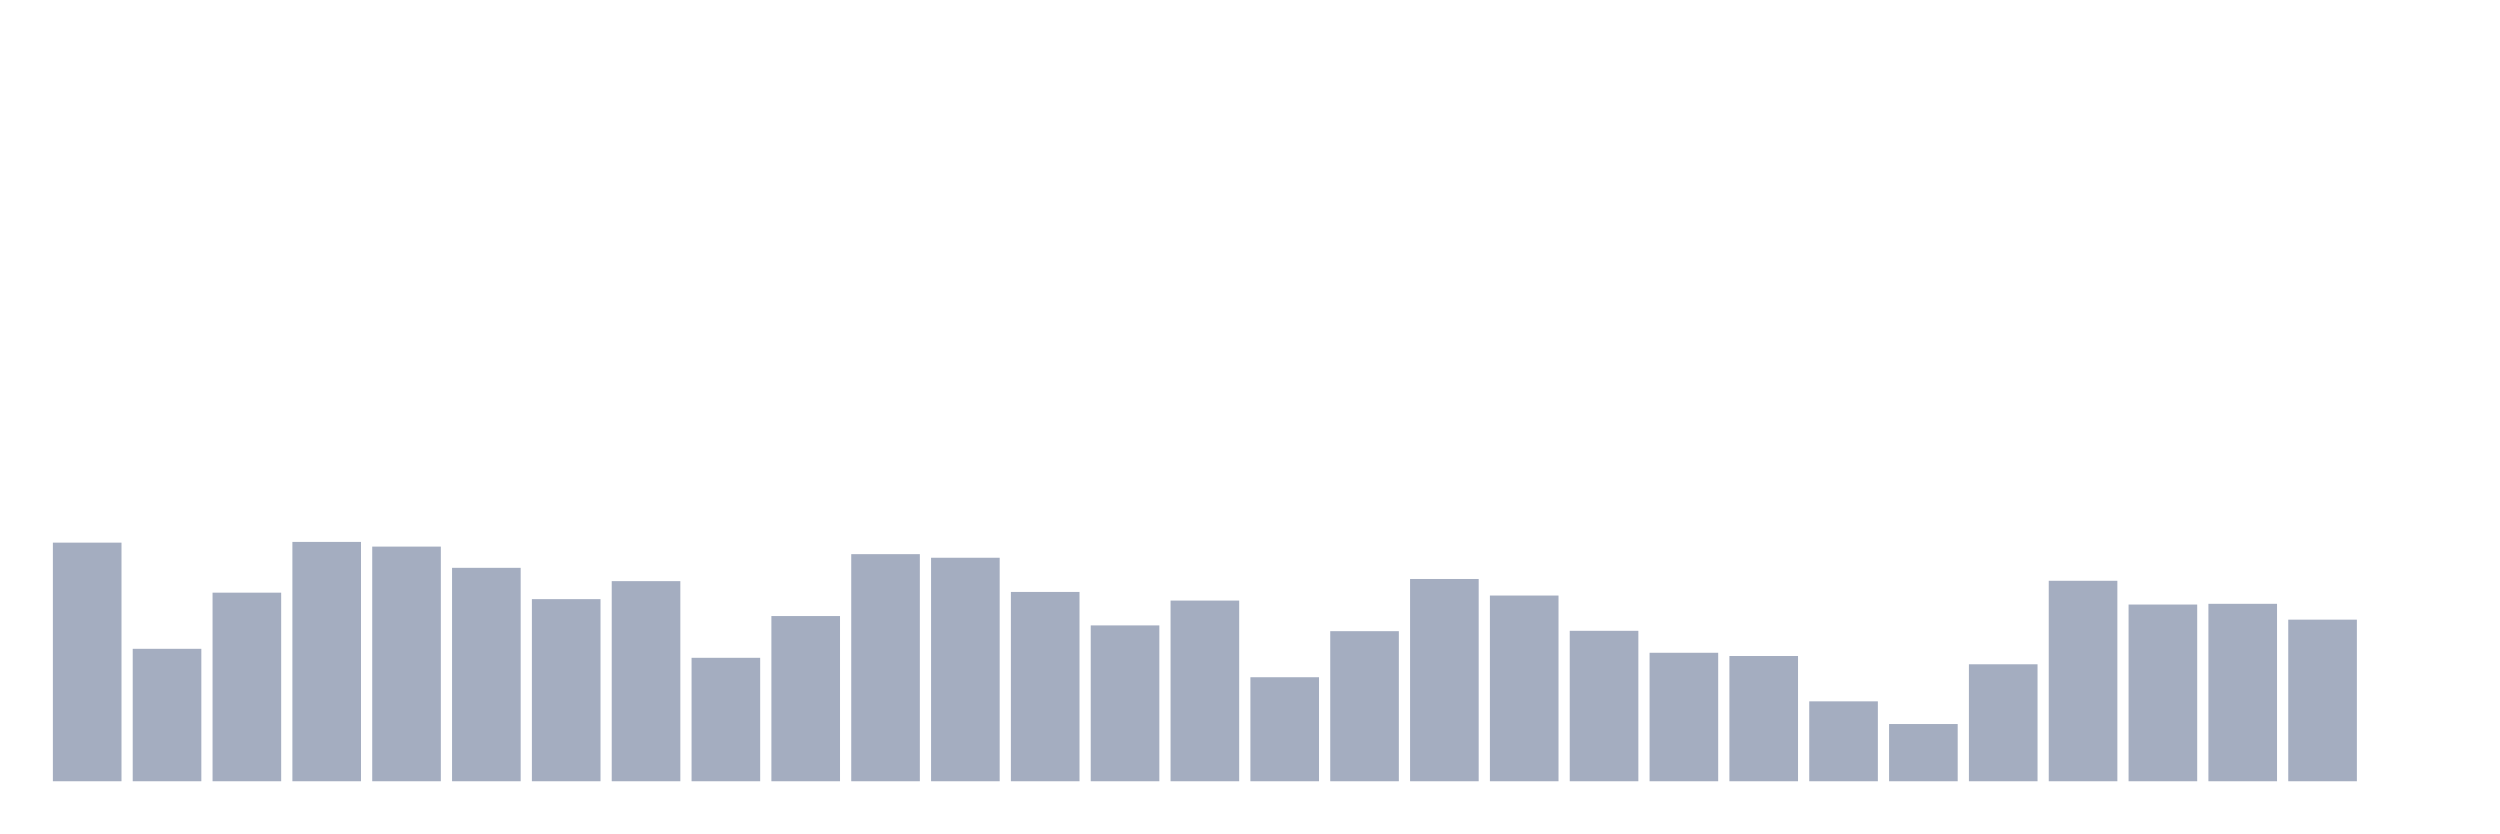
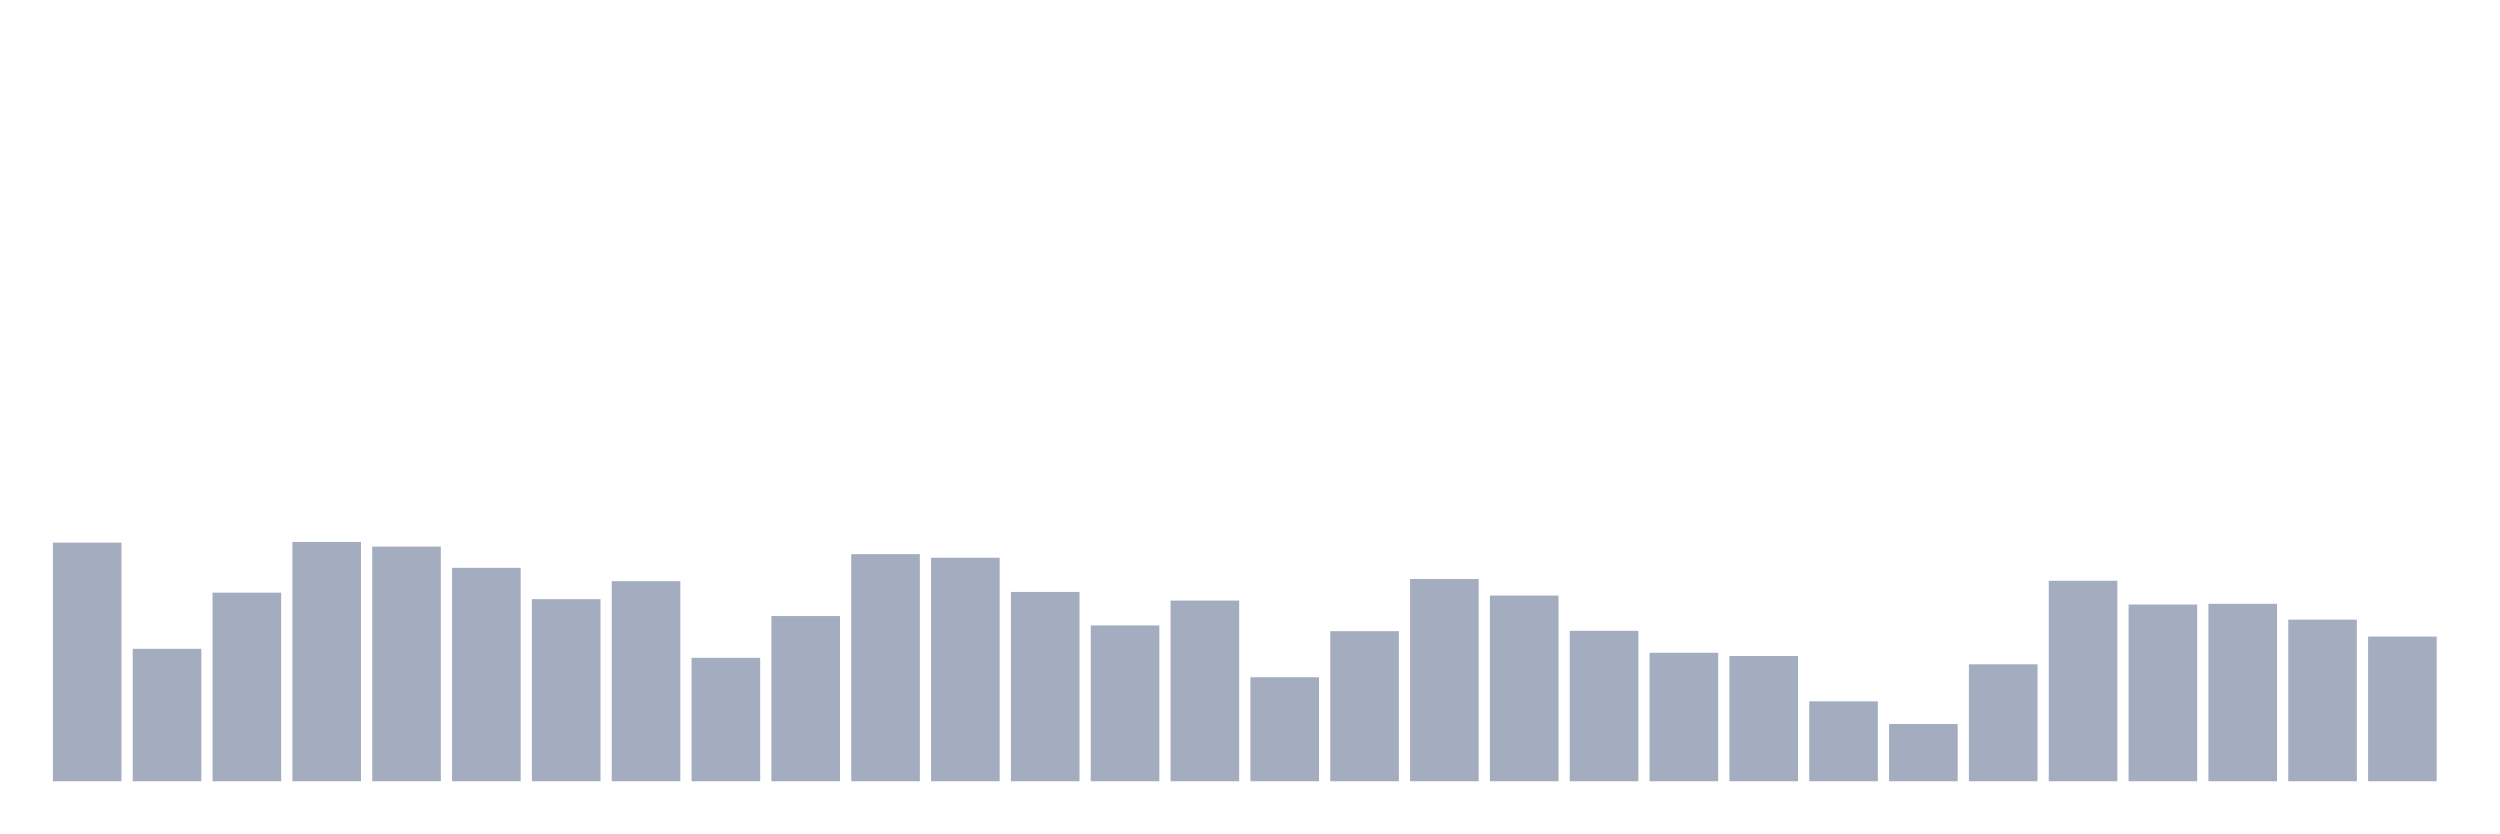
<svg xmlns="http://www.w3.org/2000/svg" viewBox="0 0 480 160">
  <g transform="translate(10,10)">
    <rect class="bar" x="0.153" width="13.175" y="94.186" height="45.814" fill="rgb(164,173,192)" />
    <rect class="bar" x="15.482" width="13.175" y="114.571" height="25.429" fill="rgb(164,173,192)" />
    <rect class="bar" x="30.81" width="13.175" y="103.791" height="36.209" fill="rgb(164,173,192)" />
    <rect class="bar" x="46.138" width="13.175" y="94.047" height="45.953" fill="rgb(164,173,192)" />
    <rect class="bar" x="61.466" width="13.175" y="94.946" height="45.054" fill="rgb(164,173,192)" />
    <rect class="bar" x="76.794" width="13.175" y="99.023" height="40.977" fill="rgb(164,173,192)" />
    <rect class="bar" x="92.123" width="13.175" y="105.035" height="34.965" fill="rgb(164,173,192)" />
    <rect class="bar" x="107.451" width="13.175" y="101.579" height="38.421" fill="rgb(164,173,192)" />
    <rect class="bar" x="122.779" width="13.175" y="116.298" height="23.702" fill="rgb(164,173,192)" />
    <rect class="bar" x="138.107" width="13.175" y="108.282" height="31.718" fill="rgb(164,173,192)" />
    <rect class="bar" x="153.436" width="13.175" y="96.397" height="43.603" fill="rgb(164,173,192)" />
    <rect class="bar" x="168.764" width="13.175" y="97.088" height="42.912" fill="rgb(164,173,192)" />
    <rect class="bar" x="184.092" width="13.175" y="103.653" height="36.347" fill="rgb(164,173,192)" />
    <rect class="bar" x="199.42" width="13.175" y="110.079" height="29.921" fill="rgb(164,173,192)" />
    <rect class="bar" x="214.748" width="13.175" y="105.311" height="34.689" fill="rgb(164,173,192)" />
    <rect class="bar" x="230.077" width="13.175" y="120.03" height="19.97" fill="rgb(164,173,192)" />
    <rect class="bar" x="245.405" width="13.175" y="111.185" height="28.815" fill="rgb(164,173,192)" />
    <rect class="bar" x="260.733" width="13.175" y="101.165" height="38.835" fill="rgb(164,173,192)" />
    <rect class="bar" x="276.061" width="13.175" y="104.344" height="35.656" fill="rgb(164,173,192)" />
    <rect class="bar" x="291.39" width="13.175" y="111.115" height="28.885" fill="rgb(164,173,192)" />
    <rect class="bar" x="306.718" width="13.175" y="115.331" height="24.669" fill="rgb(164,173,192)" />
    <rect class="bar" x="322.046" width="13.175" y="115.953" height="24.047" fill="rgb(164,173,192)" />
    <rect class="bar" x="337.374" width="13.175" y="124.659" height="15.341" fill="rgb(164,173,192)" />
    <rect class="bar" x="352.702" width="13.175" y="129.013" height="10.987" fill="rgb(164,173,192)" />
    <rect class="bar" x="368.031" width="13.175" y="117.542" height="22.458" fill="rgb(164,173,192)" />
    <rect class="bar" x="383.359" width="13.175" y="101.51" height="38.49" fill="rgb(164,173,192)" />
    <rect class="bar" x="398.687" width="13.175" y="106.071" height="33.929" fill="rgb(164,173,192)" />
    <rect class="bar" x="414.015" width="13.175" y="105.933" height="34.067" fill="rgb(164,173,192)" />
    <rect class="bar" x="429.344" width="13.175" y="108.973" height="31.027" fill="rgb(164,173,192)" />
-     <rect class="bar" x="444.672" width="13.175" y="140" height="0" fill="rgb(164,173,192)" />
+     <rect class="bar" x="444.672" width="13.175" y="112.221" height="27.779" fill="rgb(164,173,192)" />
  </g>
</svg>
